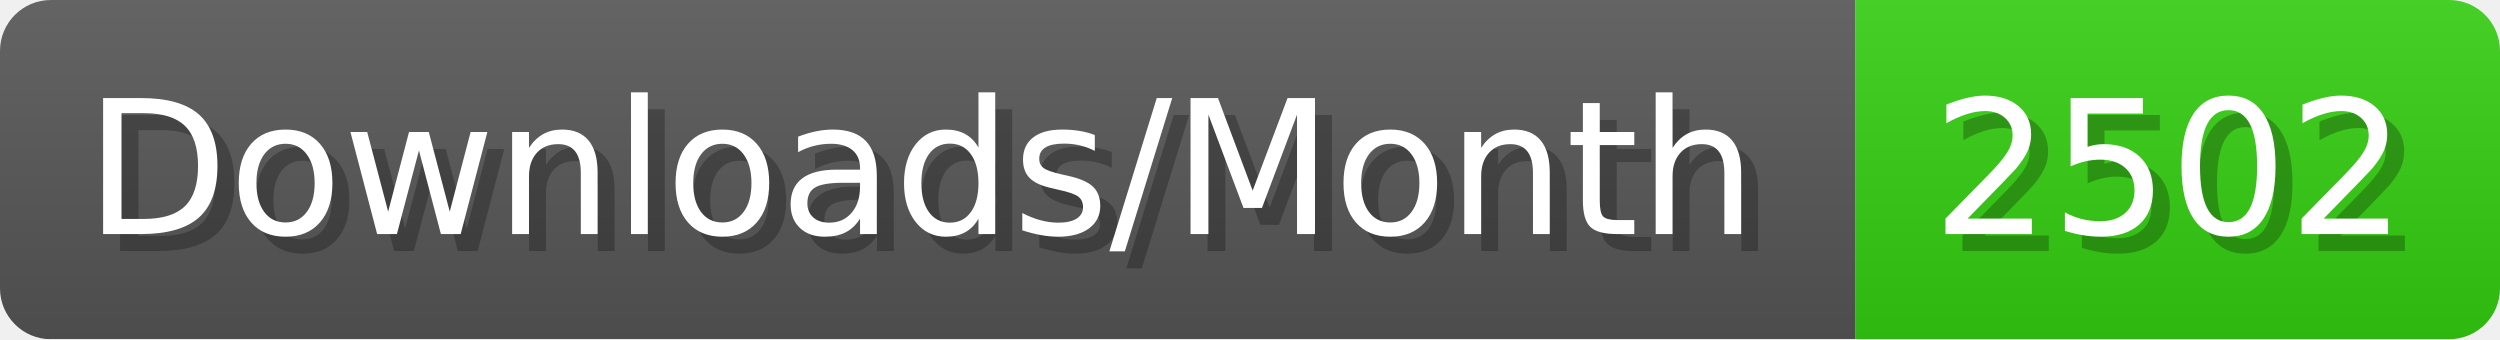
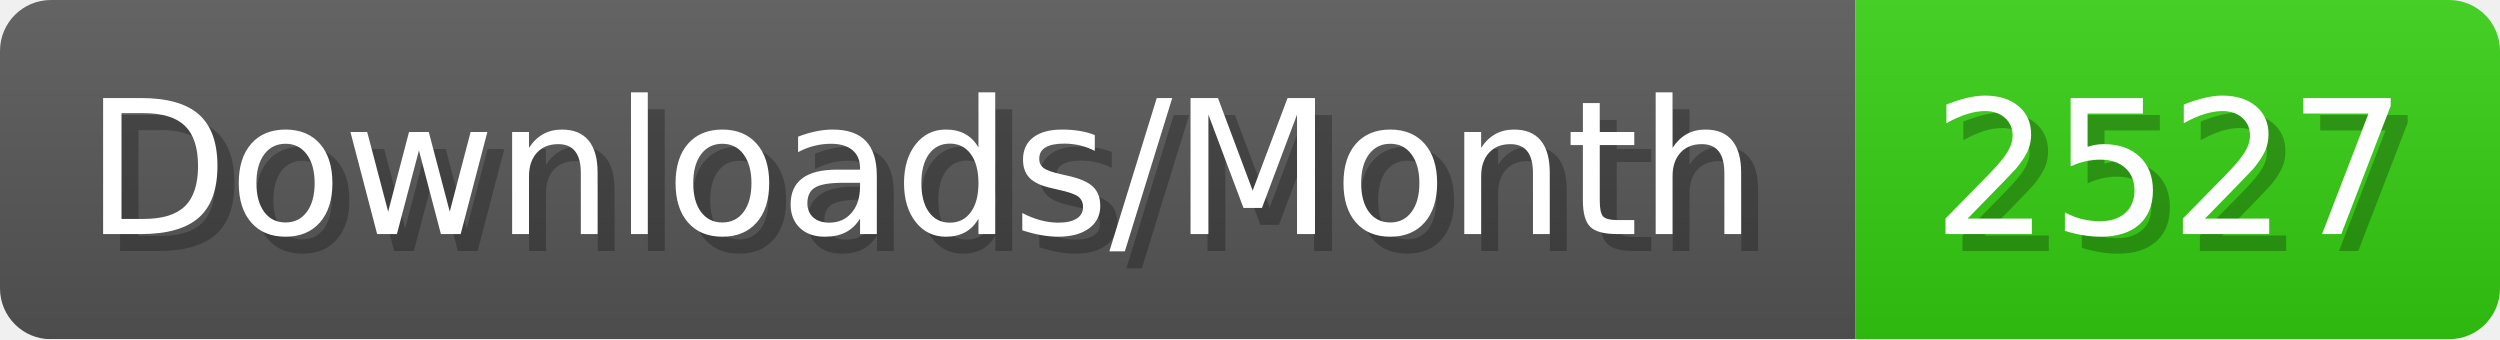
- <svg xmlns="http://www.w3.org/2000/svg" width="147.4" height="20" viewBox="0 0 1474 200" role="img" aria-label="Downloads/Month: 2502">
+ <svg xmlns="http://www.w3.org/2000/svg" width="147.4" height="20" viewBox="0 0 1474 200" role="img" aria-label="Downloads/Month: 2527">
  <linearGradient id="YlXUI" x2="0" y2="100%">
    <stop offset="0" stop-opacity=".1" stop-color="#EEE" />
    <stop offset="1" stop-opacity=".1" />
  </linearGradient>
  <mask id="JHhop">
    <rect width="1474" height="200" rx="30" fill="#FFF" />
  </mask>
  <g mask="url(#JHhop)">
    <rect width="1094" height="200" fill="#555" />
    <rect width="380" height="200" fill="#3C1" x="1094" />
    <rect width="1474" height="200" fill="url(#YlXUI)" />
  </g>
  <g aria-hidden="true" fill="#fff" text-anchor="start" font-family="Verdana,DejaVu Sans,sans-serif" font-size="110">
    <text x="60" y="148" textLength="994" fill="#000" opacity="0.25">Downloads/Month</text>
    <text x="50" y="138" textLength="994">Downloads/Month</text>
-     <text x="1149" y="148" textLength="280" fill="#000" opacity="0.25">2502</text>
-     <text x="1139" y="138" textLength="280">2502</text>
+     <text x="1149" y="148" textLength="280" fill="#000" opacity="0.25">2527</text>
+     <text x="1139" y="138" textLength="280">2527</text>
  </g>
</svg>
